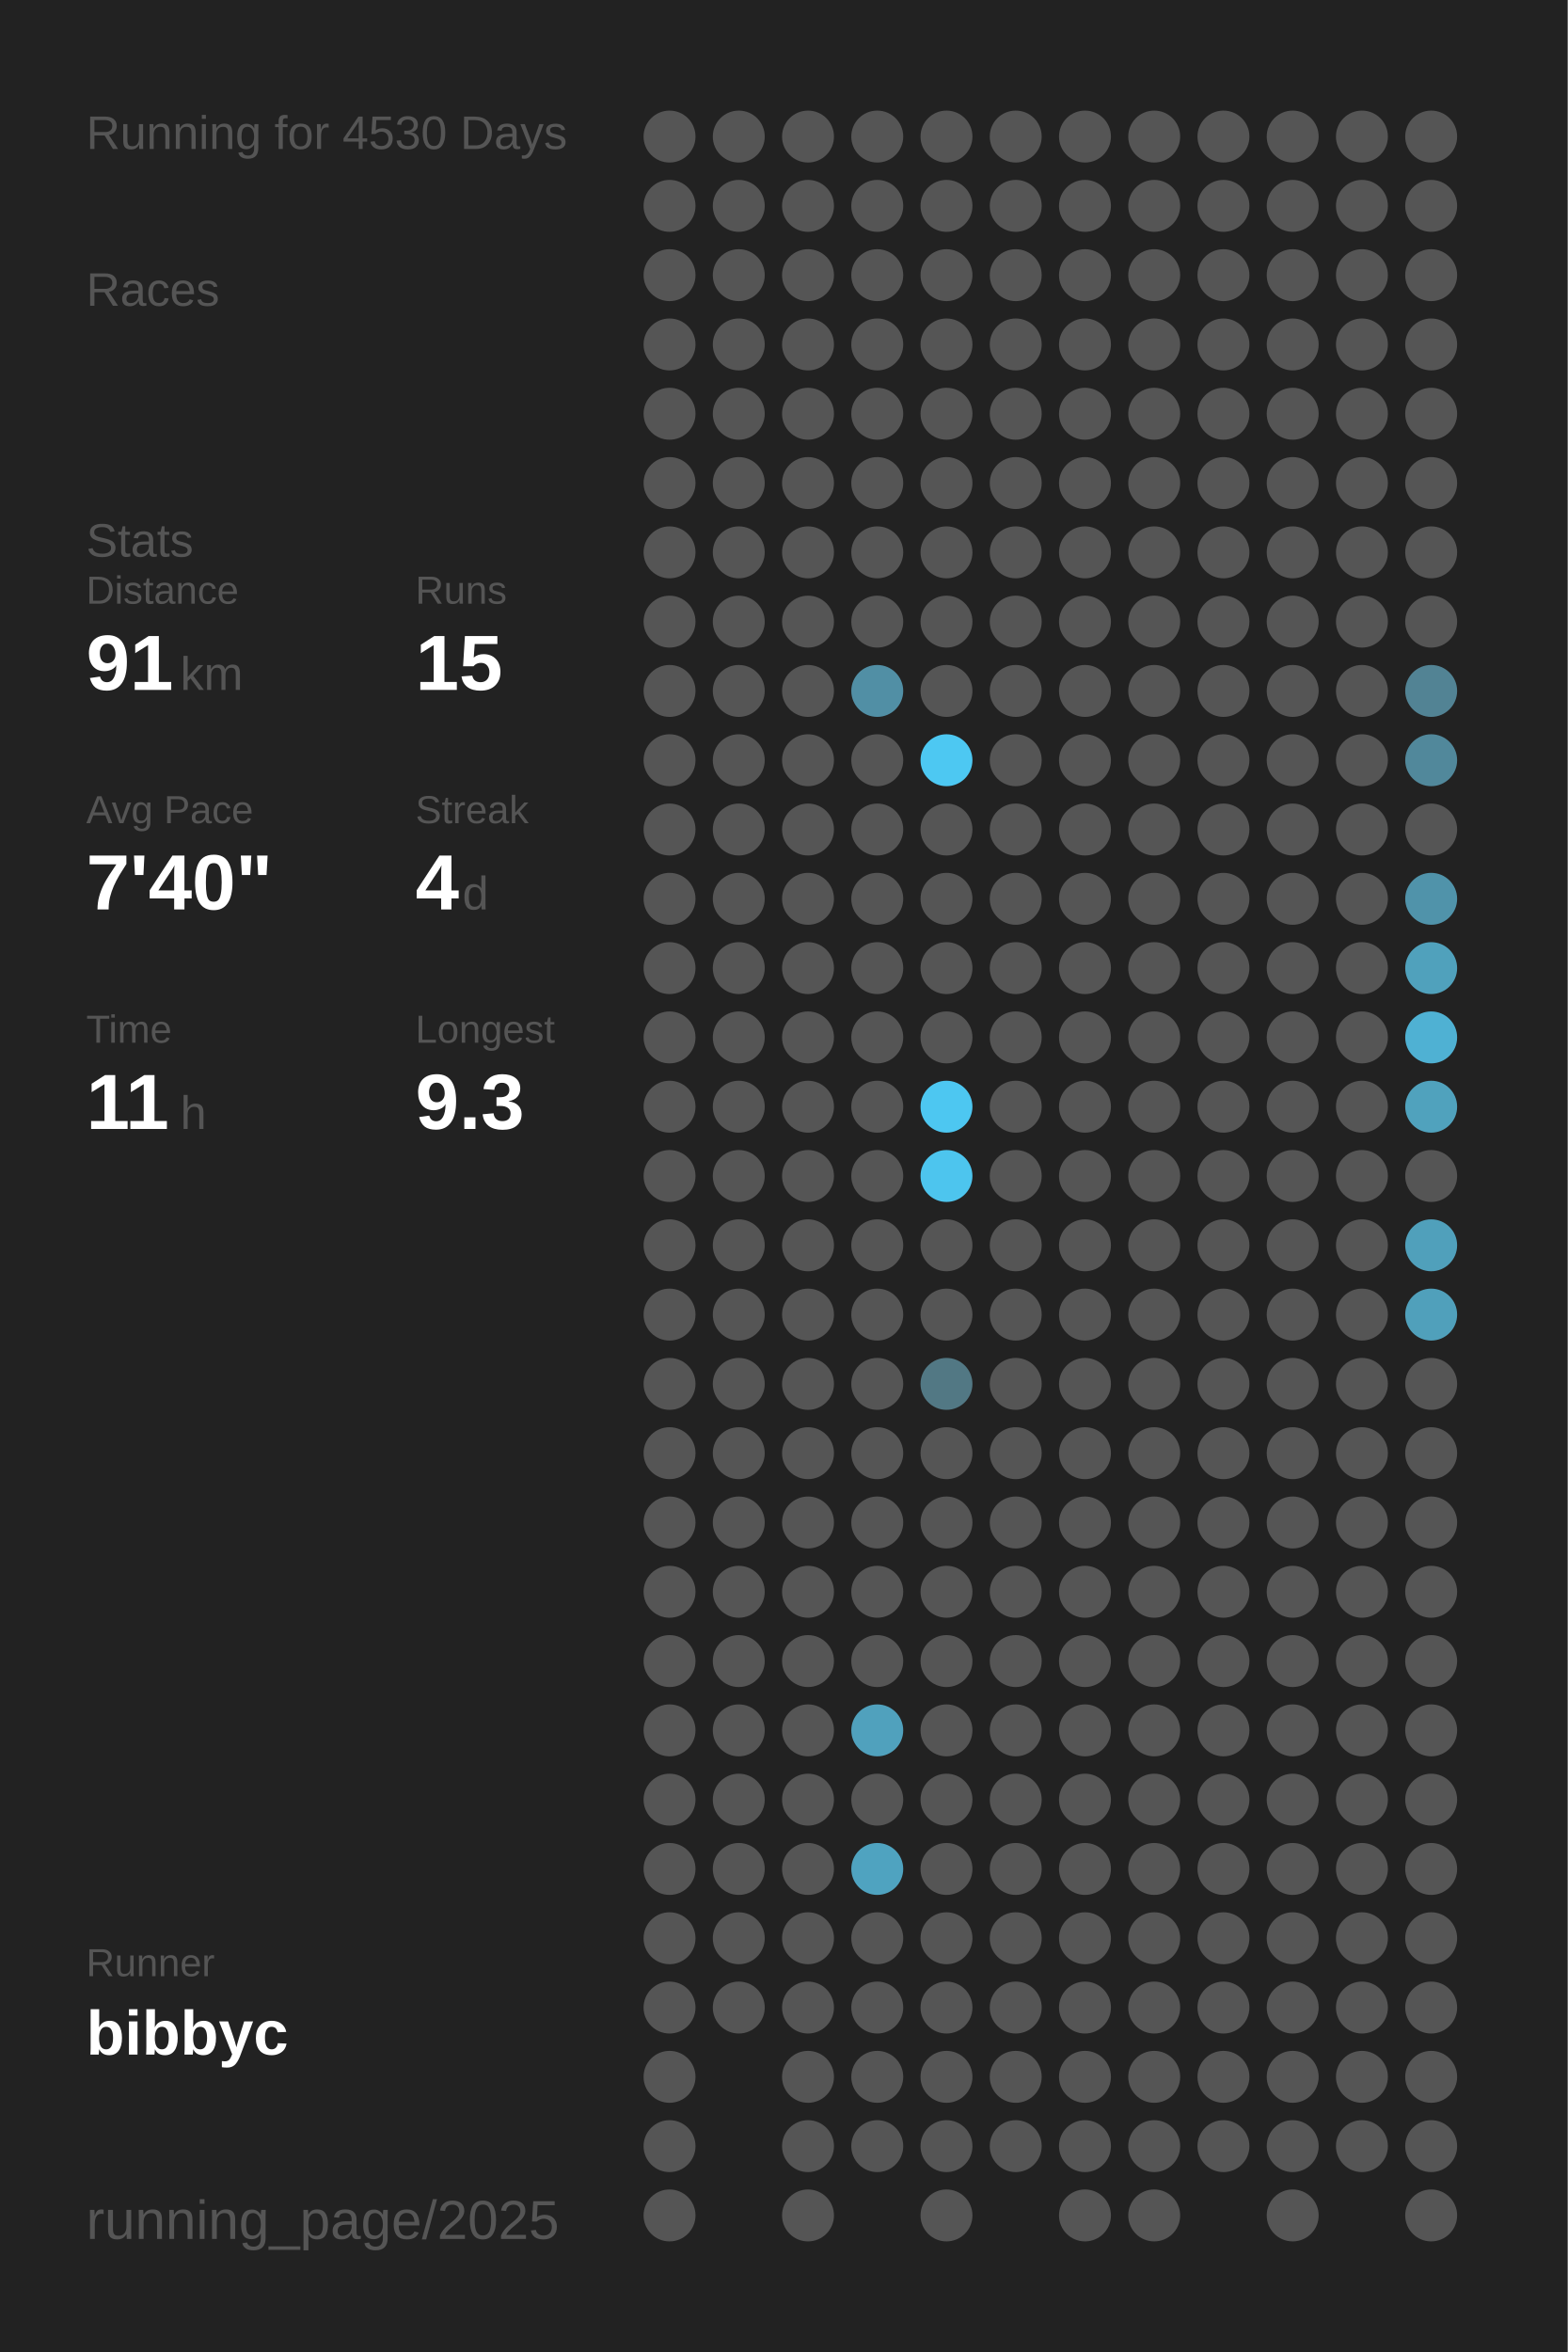
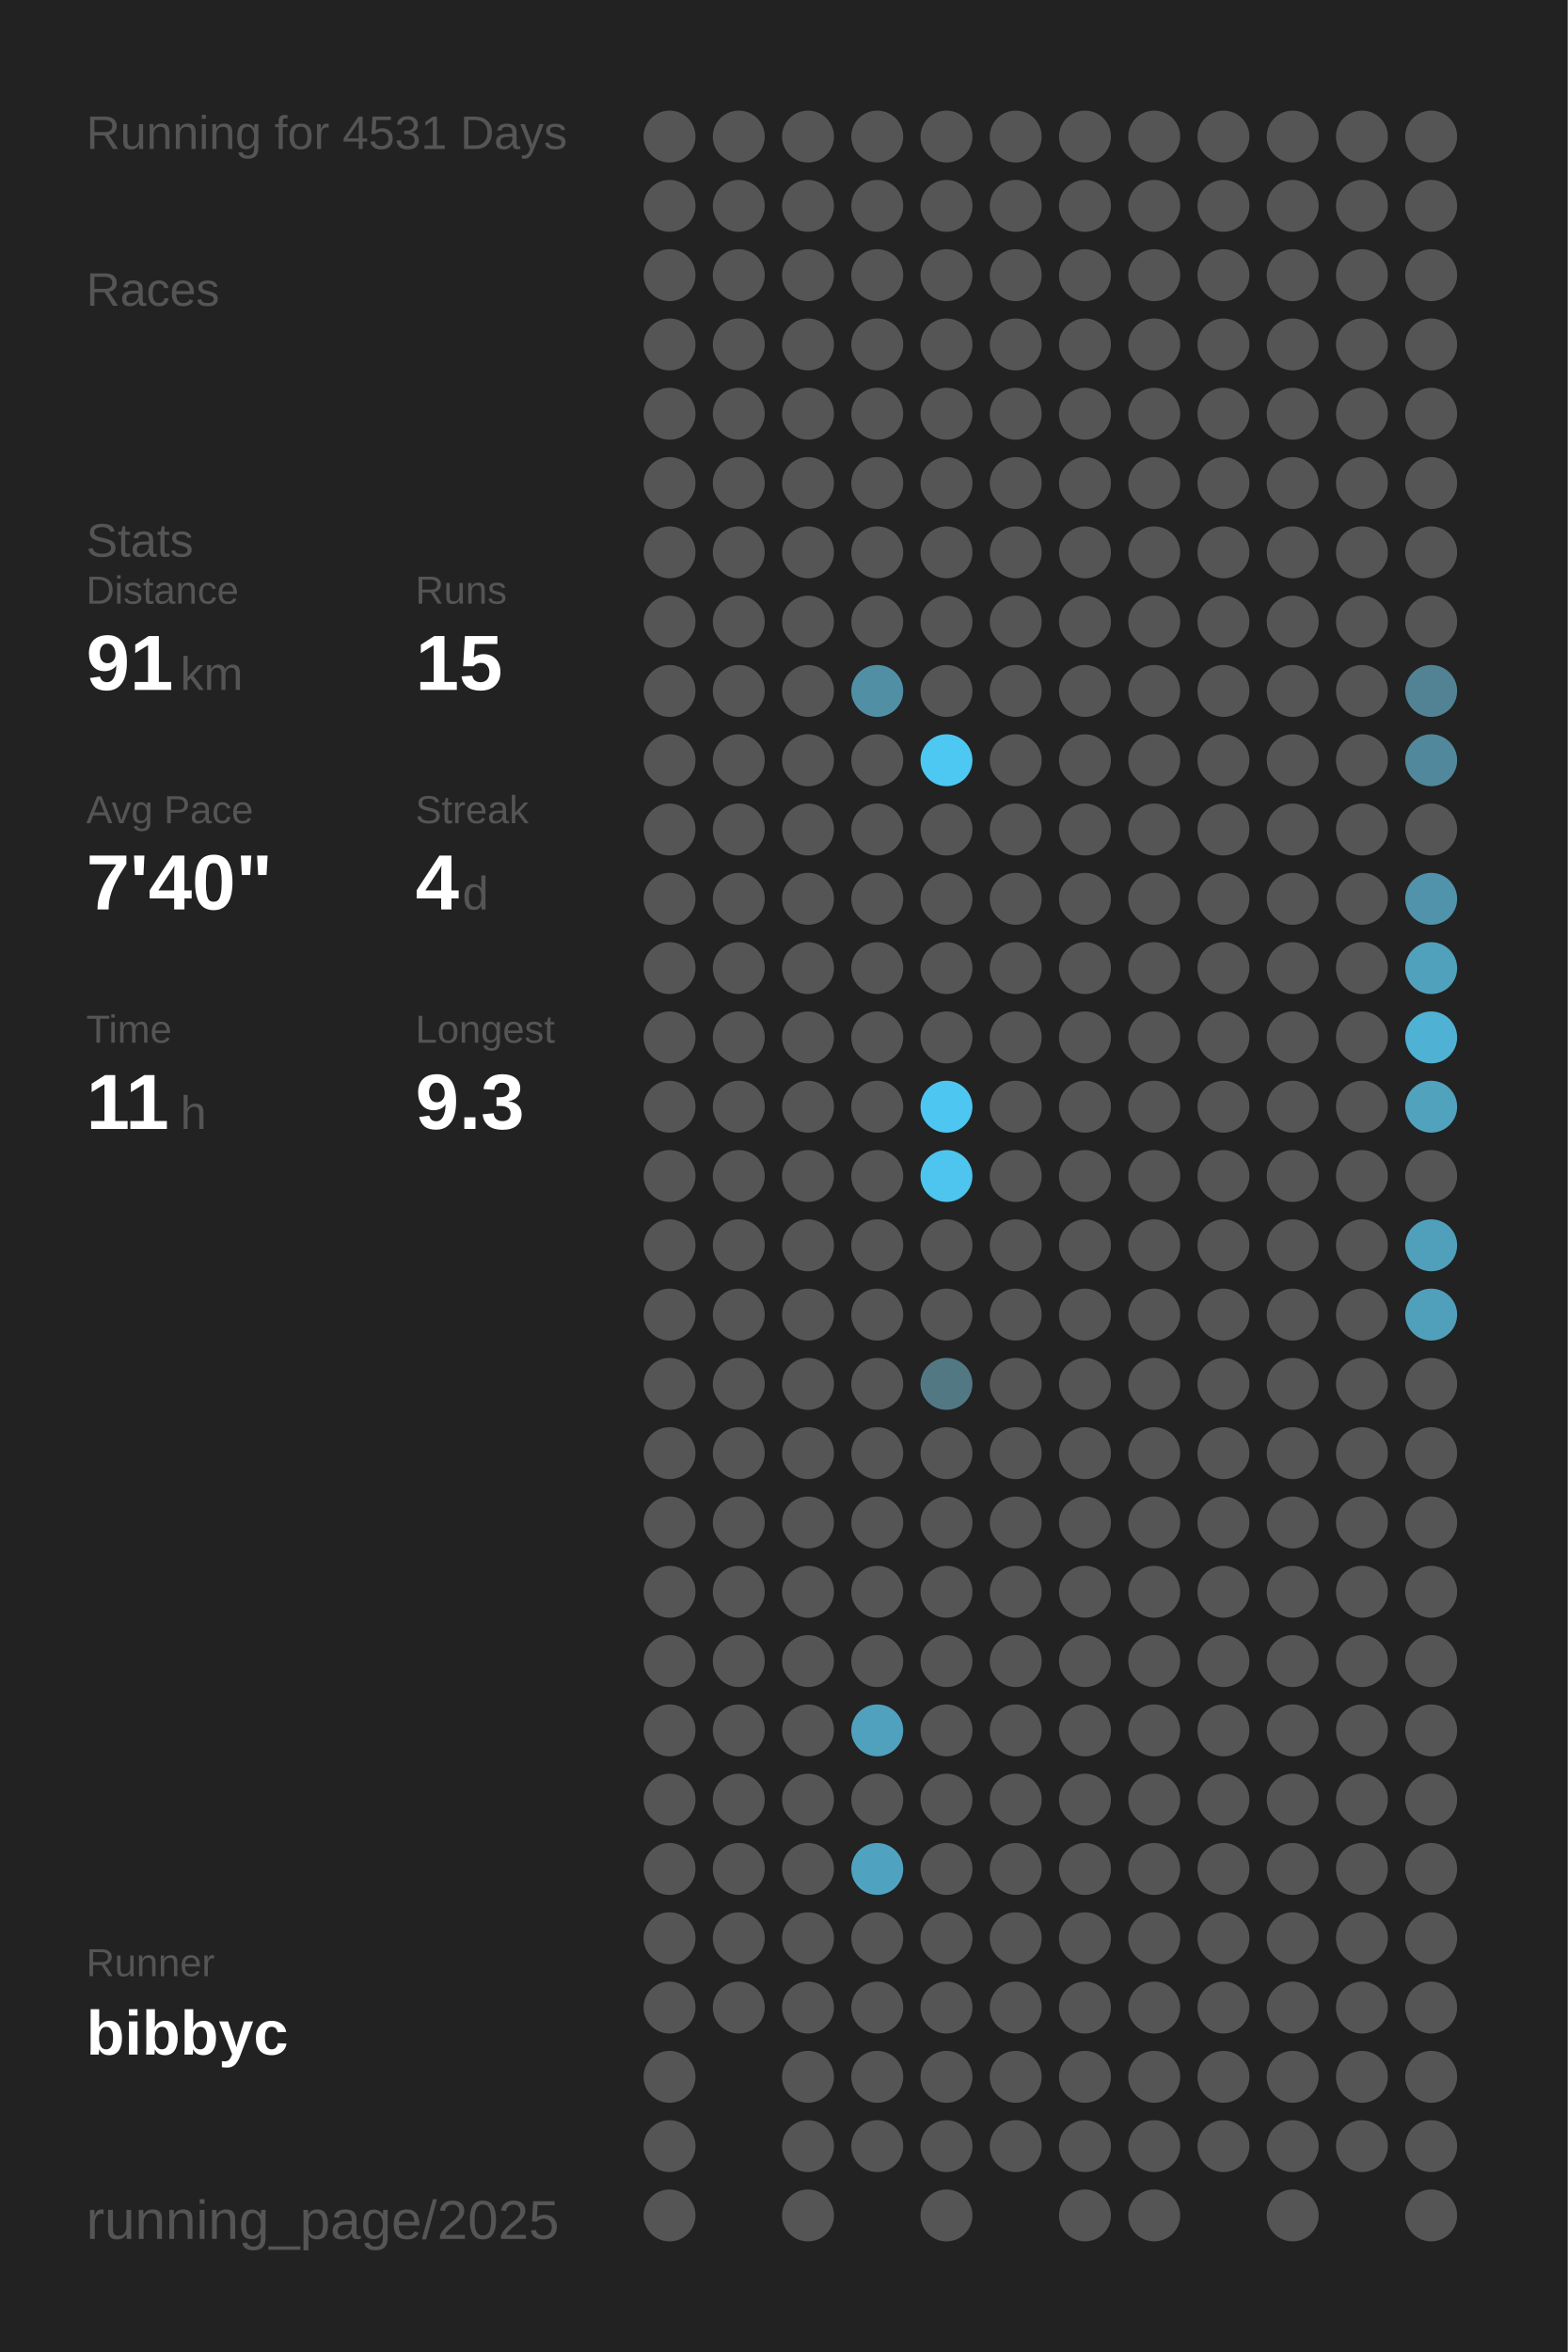
<svg xmlns="http://www.w3.org/2000/svg" baseProfile="full" height="300mm" version="1.1" viewBox="0,0,200,300" width="200mm">
  <defs />
  <rect fill="#222222" height="300" width="200" x="0" y="0" />
-   <text fill="#555555" style="font-size:6px; font-family:Arial;" x="11" y="19">Running for 4530 Days</text>
+   <text fill="#555555" style="font-size:6px; font-family:Arial;" x="11" y="19">Running for 4531 Days</text>
  <text fill="#555555" style="font-size:6px; font-family:Arial;" x="11" y="39">Races</text>
  <text fill="#555555" style="font-size:6px; font-family:Arial;" x="11" y="71">Stats</text>
  <text fill="#555555" style="font-size:5px; font-family:Arial;" x="11" y="77">Distance</text>
  <text fill="#FFFFFF" style="font-size:10px; font-family:Arial; font-weight:bold;" x="11" y="88">91</text>
  <text fill="#555555" style="font-size:6px; font-family:Arial;" x="23" y="88">km</text>
  <text fill="#555555" style="font-size:5px; font-family:Arial;" x="53" y="77">Runs</text>
  <text fill="#FFFFFF" style="font-size:10px; font-family:Arial; font-weight:bold;" x="53" y="88">15</text>
  <text fill="#555555" style="font-size:5px; font-family:Arial;" x="11" y="105">Avg Pace</text>
  <text fill="#FFFFFF" style="font-size:10px; font-family:Arial; font-weight:bold;" x="11" y="116">7'40"</text>
  <text fill="#555555" style="font-size:5px; font-family:Arial;" x="53" y="105">Streak</text>
  <text fill="#FFFFFF" style="font-size:10px; font-family:Arial; font-weight:bold;" x="53" y="116">4</text>
  <text fill="#555555" style="font-size:6px; font-family:Arial;" x="59" y="116">d</text>
  <text fill="#555555" style="font-size:5px; font-family:Arial;" x="11" y="133">Time</text>
  <text fill="#FFFFFF" style="font-size:10px; font-family:Arial; font-weight:bold;" x="11" y="144">11</text>
  <text fill="#555555" style="font-size:6px; font-family:Arial;" x="23" y="144">h</text>
  <text fill="#555555" style="font-size:5px; font-family:Arial;" x="53" y="133">Longest</text>
  <text fill="#FFFFFF" style="font-size:10px; font-family:Arial; font-weight:bold;" x="53" y="144">9.3</text>
  <text fill="#555555" style="font-size:5px; font-family:Arial;" x="11" y="252.065">Runner</text>
  <text fill="#FFFFFF" style="font-size:8px; font-family:Arial; font-weight:bold;" x="11" y="262.065">bibbyc</text>
  <text fill="#555555" style="font-size:7px; font-family:Arial;" x="11" y="285.581">running_page/2025</text>
  <circle cx="85.417" cy="17.419" fill="#555555" r="3.312" />
  <circle cx="85.417" cy="26.258" fill="#555555" r="3.312" />
  <circle cx="85.417" cy="35.097" fill="#555555" r="3.312" />
  <circle cx="85.417" cy="43.935" fill="#555555" r="3.312" />
  <circle cx="85.417" cy="52.774" fill="#555555" r="3.312" />
  <circle cx="85.417" cy="61.613" fill="#555555" r="3.312" />
  <circle cx="85.417" cy="70.452" fill="#555555" r="3.312" />
  <circle cx="85.417" cy="79.29" fill="#555555" r="3.312" />
  <circle cx="85.417" cy="88.129" fill="#555555" r="3.312" />
  <circle cx="85.417" cy="96.968" fill="#555555" r="3.312" />
  <circle cx="85.417" cy="105.806" fill="#555555" r="3.312" />
  <circle cx="85.417" cy="114.645" fill="#555555" r="3.312" />
  <circle cx="85.417" cy="123.484" fill="#555555" r="3.312" />
  <circle cx="85.417" cy="132.323" fill="#555555" r="3.312" />
  <circle cx="85.417" cy="141.161" fill="#555555" r="3.312" />
  <circle cx="85.417" cy="150" fill="#555555" r="3.312" />
  <circle cx="85.417" cy="158.839" fill="#555555" r="3.312" />
  <circle cx="85.417" cy="167.677" fill="#555555" r="3.312" />
  <circle cx="85.417" cy="176.516" fill="#555555" r="3.312" />
  <circle cx="85.417" cy="185.355" fill="#555555" r="3.312" />
  <circle cx="85.417" cy="194.194" fill="#555555" r="3.312" />
  <circle cx="85.417" cy="203.032" fill="#555555" r="3.312" />
  <circle cx="85.417" cy="211.871" fill="#555555" r="3.312" />
  <circle cx="85.417" cy="220.71" fill="#555555" r="3.312" />
  <circle cx="85.417" cy="229.548" fill="#555555" r="3.312" />
  <circle cx="85.417" cy="238.387" fill="#555555" r="3.312" />
  <circle cx="85.417" cy="247.226" fill="#555555" r="3.312" />
  <circle cx="85.417" cy="256.065" fill="#555555" r="3.312" />
  <circle cx="85.417" cy="264.903" fill="#555555" r="3.312" />
  <circle cx="85.417" cy="273.742" fill="#555555" r="3.312" />
  <circle cx="85.417" cy="282.581" fill="#555555" r="3.312" />
  <circle cx="94.25" cy="17.419" fill="#555555" r="3.312" />
  <circle cx="94.25" cy="26.258" fill="#555555" r="3.312" />
  <circle cx="94.25" cy="35.097" fill="#555555" r="3.312" />
  <circle cx="94.25" cy="43.935" fill="#555555" r="3.312" />
  <circle cx="94.25" cy="52.774" fill="#555555" r="3.312" />
  <circle cx="94.25" cy="61.613" fill="#555555" r="3.312" />
  <circle cx="94.25" cy="70.452" fill="#555555" r="3.312" />
  <circle cx="94.25" cy="79.29" fill="#555555" r="3.312" />
  <circle cx="94.25" cy="88.129" fill="#555555" r="3.312" />
  <circle cx="94.25" cy="96.968" fill="#555555" r="3.312" />
  <circle cx="94.25" cy="105.806" fill="#555555" r="3.312" />
  <circle cx="94.25" cy="114.645" fill="#555555" r="3.312" />
  <circle cx="94.25" cy="123.484" fill="#555555" r="3.312" />
  <circle cx="94.25" cy="132.323" fill="#555555" r="3.312" />
  <circle cx="94.25" cy="141.161" fill="#555555" r="3.312" />
  <circle cx="94.25" cy="150" fill="#555555" r="3.312" />
  <circle cx="94.25" cy="158.839" fill="#555555" r="3.312" />
  <circle cx="94.25" cy="167.677" fill="#555555" r="3.312" />
  <circle cx="94.25" cy="176.516" fill="#555555" r="3.312" />
  <circle cx="94.25" cy="185.355" fill="#555555" r="3.312" />
  <circle cx="94.25" cy="194.194" fill="#555555" r="3.312" />
  <circle cx="94.25" cy="203.032" fill="#555555" r="3.312" />
  <circle cx="94.25" cy="211.871" fill="#555555" r="3.312" />
  <circle cx="94.25" cy="220.71" fill="#555555" r="3.312" />
  <circle cx="94.25" cy="229.548" fill="#555555" r="3.312" />
  <circle cx="94.25" cy="238.387" fill="#555555" r="3.312" />
  <circle cx="94.25" cy="247.226" fill="#555555" r="3.312" />
  <circle cx="94.25" cy="256.065" fill="#555555" r="3.312" />
  <circle cx="103.083" cy="17.419" fill="#555555" r="3.312" />
  <circle cx="103.083" cy="26.258" fill="#555555" r="3.312" />
  <circle cx="103.083" cy="35.097" fill="#555555" r="3.312" />
  <circle cx="103.083" cy="43.935" fill="#555555" r="3.312" />
  <circle cx="103.083" cy="52.774" fill="#555555" r="3.312" />
  <circle cx="103.083" cy="61.613" fill="#555555" r="3.312" />
  <circle cx="103.083" cy="70.452" fill="#555555" r="3.312" />
  <circle cx="103.083" cy="79.29" fill="#555555" r="3.312" />
  <circle cx="103.083" cy="88.129" fill="#555555" r="3.312" />
  <circle cx="103.083" cy="96.968" fill="#555555" r="3.312" />
  <circle cx="103.083" cy="105.806" fill="#555555" r="3.312" />
  <circle cx="103.083" cy="114.645" fill="#555555" r="3.312" />
  <circle cx="103.083" cy="123.484" fill="#555555" r="3.312" />
  <circle cx="103.083" cy="132.323" fill="#555555" r="3.312" />
  <circle cx="103.083" cy="141.161" fill="#555555" r="3.312" />
  <circle cx="103.083" cy="150" fill="#555555" r="3.312" />
  <circle cx="103.083" cy="158.839" fill="#555555" r="3.312" />
  <circle cx="103.083" cy="167.677" fill="#555555" r="3.312" />
  <circle cx="103.083" cy="176.516" fill="#555555" r="3.312" />
  <circle cx="103.083" cy="185.355" fill="#555555" r="3.312" />
  <circle cx="103.083" cy="194.194" fill="#555555" r="3.312" />
  <circle cx="103.083" cy="203.032" fill="#555555" r="3.312" />
  <circle cx="103.083" cy="211.871" fill="#555555" r="3.312" />
  <circle cx="103.083" cy="220.71" fill="#555555" r="3.312" />
  <circle cx="103.083" cy="229.548" fill="#555555" r="3.312" />
  <circle cx="103.083" cy="238.387" fill="#555555" r="3.312" />
  <circle cx="103.083" cy="247.226" fill="#555555" r="3.312" />
  <circle cx="103.083" cy="256.065" fill="#555555" r="3.312" />
  <circle cx="103.083" cy="264.903" fill="#555555" r="3.312" />
  <circle cx="103.083" cy="273.742" fill="#555555" r="3.312" />
  <circle cx="103.083" cy="282.581" fill="#555555" r="3.312" />
  <circle cx="111.917" cy="17.419" fill="#555555" r="3.312" />
  <circle cx="111.917" cy="26.258" fill="#555555" r="3.312" />
  <circle cx="111.917" cy="35.097" fill="#555555" r="3.312" />
  <circle cx="111.917" cy="43.935" fill="#555555" r="3.312" />
  <circle cx="111.917" cy="52.774" fill="#555555" r="3.312" />
  <circle cx="111.917" cy="61.613" fill="#555555" r="3.312" />
  <circle cx="111.917" cy="70.452" fill="#555555" r="3.312" />
  <circle cx="111.917" cy="79.29" fill="#555555" r="3.312" />
  <circle cx="111.917" cy="88.129" fill="#518fa5" r="3.312" />
  <circle cx="111.917" cy="96.968" fill="#555555" r="3.312" />
  <circle cx="111.917" cy="105.806" fill="#555555" r="3.312" />
  <circle cx="111.917" cy="114.645" fill="#555555" r="3.312" />
  <circle cx="111.917" cy="123.484" fill="#555555" r="3.312" />
  <circle cx="111.917" cy="132.323" fill="#555555" r="3.312" />
  <circle cx="111.917" cy="141.161" fill="#555555" r="3.312" />
  <circle cx="111.917" cy="150" fill="#555555" r="3.312" />
  <circle cx="111.917" cy="158.839" fill="#555555" r="3.312" />
  <circle cx="111.917" cy="167.677" fill="#555555" r="3.312" />
  <circle cx="111.917" cy="176.516" fill="#555555" r="3.312" />
  <circle cx="111.917" cy="185.355" fill="#555555" r="3.312" />
  <circle cx="111.917" cy="194.194" fill="#555555" r="3.312" />
  <circle cx="111.917" cy="203.032" fill="#555555" r="3.312" />
  <circle cx="111.917" cy="211.871" fill="#555555" r="3.312" />
  <circle cx="111.917" cy="220.71" fill="#50a1bd" r="3.312" />
  <circle cx="111.917" cy="229.548" fill="#555555" r="3.312" />
  <circle cx="111.917" cy="238.387" fill="#4fa3c0" r="3.312" />
  <circle cx="111.917" cy="247.226" fill="#555555" r="3.312" />
  <circle cx="111.917" cy="256.065" fill="#555555" r="3.312" />
  <circle cx="111.917" cy="264.903" fill="#555555" r="3.312" />
  <circle cx="111.917" cy="273.742" fill="#555555" r="3.312" />
  <circle cx="120.75" cy="17.419" fill="#555555" r="3.312" />
  <circle cx="120.75" cy="26.258" fill="#555555" r="3.312" />
  <circle cx="120.75" cy="35.097" fill="#555555" r="3.312" />
  <circle cx="120.75" cy="43.935" fill="#555555" r="3.312" />
  <circle cx="120.75" cy="52.774" fill="#555555" r="3.312" />
  <circle cx="120.75" cy="61.613" fill="#555555" r="3.312" />
  <circle cx="120.75" cy="70.452" fill="#555555" r="3.312" />
  <circle cx="120.75" cy="79.29" fill="#555555" r="3.312" />
  <circle cx="120.75" cy="88.129" fill="#555555" r="3.312" />
  <circle cx="120.75" cy="96.968" fill="#4dc8f2" r="3.312" />
  <circle cx="120.75" cy="105.806" fill="#555555" r="3.312" />
  <circle cx="120.75" cy="114.645" fill="#555555" r="3.312" />
  <circle cx="120.75" cy="123.484" fill="#555555" r="3.312" />
  <circle cx="120.75" cy="132.323" fill="#555555" r="3.312" />
  <circle cx="120.75" cy="141.161" fill="#4dc7f1" r="3.312" />
  <circle cx="120.75" cy="150" fill="#4dc5ee" r="3.312" />
  <circle cx="120.75" cy="158.839" fill="#555555" r="3.312" />
  <circle cx="120.75" cy="167.677" fill="#555555" r="3.312" />
  <circle cx="120.75" cy="176.516" fill="#527884" r="3.312" />
  <circle cx="120.75" cy="185.355" fill="#555555" r="3.312" />
  <circle cx="120.75" cy="194.194" fill="#555555" r="3.312" />
  <circle cx="120.75" cy="203.032" fill="#555555" r="3.312" />
  <circle cx="120.75" cy="211.871" fill="#555555" r="3.312" />
  <circle cx="120.75" cy="220.71" fill="#555555" r="3.312" />
  <circle cx="120.75" cy="229.548" fill="#555555" r="3.312" />
  <circle cx="120.75" cy="238.387" fill="#555555" r="3.312" />
  <circle cx="120.75" cy="247.226" fill="#555555" r="3.312" />
  <circle cx="120.75" cy="256.065" fill="#555555" r="3.312" />
  <circle cx="120.75" cy="264.903" fill="#555555" r="3.312" />
  <circle cx="120.75" cy="273.742" fill="#555555" r="3.312" />
  <circle cx="120.75" cy="282.581" fill="#555555" r="3.312" />
  <circle cx="129.583" cy="17.419" fill="#555555" r="3.312" />
  <circle cx="129.583" cy="26.258" fill="#555555" r="3.312" />
  <circle cx="129.583" cy="35.097" fill="#555555" r="3.312" />
  <circle cx="129.583" cy="43.935" fill="#555555" r="3.312" />
  <circle cx="129.583" cy="52.774" fill="#555555" r="3.312" />
  <circle cx="129.583" cy="61.613" fill="#555555" r="3.312" />
  <circle cx="129.583" cy="70.452" fill="#555555" r="3.312" />
  <circle cx="129.583" cy="79.29" fill="#555555" r="3.312" />
  <circle cx="129.583" cy="88.129" fill="#555555" r="3.312" />
  <circle cx="129.583" cy="96.968" fill="#555555" r="3.312" />
  <circle cx="129.583" cy="105.806" fill="#555555" r="3.312" />
  <circle cx="129.583" cy="114.645" fill="#555555" r="3.312" />
  <circle cx="129.583" cy="123.484" fill="#555555" r="3.312" />
  <circle cx="129.583" cy="132.323" fill="#555555" r="3.312" />
  <circle cx="129.583" cy="141.161" fill="#555555" r="3.312" />
  <circle cx="129.583" cy="150" fill="#555555" r="3.312" />
  <circle cx="129.583" cy="158.839" fill="#555555" r="3.312" />
  <circle cx="129.583" cy="167.677" fill="#555555" r="3.312" />
  <circle cx="129.583" cy="176.516" fill="#555555" r="3.312" />
  <circle cx="129.583" cy="185.355" fill="#555555" r="3.312" />
  <circle cx="129.583" cy="194.194" fill="#555555" r="3.312" />
  <circle cx="129.583" cy="203.032" fill="#555555" r="3.312" />
  <circle cx="129.583" cy="211.871" fill="#555555" r="3.312" />
  <circle cx="129.583" cy="220.71" fill="#555555" r="3.312" />
  <circle cx="129.583" cy="229.548" fill="#555555" r="3.312" />
  <circle cx="129.583" cy="238.387" fill="#555555" r="3.312" />
  <circle cx="129.583" cy="247.226" fill="#555555" r="3.312" />
  <circle cx="129.583" cy="256.065" fill="#555555" r="3.312" />
  <circle cx="129.583" cy="264.903" fill="#555555" r="3.312" />
  <circle cx="129.583" cy="273.742" fill="#555555" r="3.312" />
  <circle cx="138.417" cy="17.419" fill="#555555" r="3.312" />
  <circle cx="138.417" cy="26.258" fill="#555555" r="3.312" />
  <circle cx="138.417" cy="35.097" fill="#555555" r="3.312" />
  <circle cx="138.417" cy="43.935" fill="#555555" r="3.312" />
  <circle cx="138.417" cy="52.774" fill="#555555" r="3.312" />
  <circle cx="138.417" cy="61.613" fill="#555555" r="3.312" />
  <circle cx="138.417" cy="70.452" fill="#555555" r="3.312" />
  <circle cx="138.417" cy="79.29" fill="#555555" r="3.312" />
  <circle cx="138.417" cy="88.129" fill="#555555" r="3.312" />
  <circle cx="138.417" cy="96.968" fill="#555555" r="3.312" />
  <circle cx="138.417" cy="105.806" fill="#555555" r="3.312" />
  <circle cx="138.417" cy="114.645" fill="#555555" r="3.312" />
  <circle cx="138.417" cy="123.484" fill="#555555" r="3.312" />
  <circle cx="138.417" cy="132.323" fill="#555555" r="3.312" />
  <circle cx="138.417" cy="141.161" fill="#555555" r="3.312" />
  <circle cx="138.417" cy="150" fill="#555555" r="3.312" />
  <circle cx="138.417" cy="158.839" fill="#555555" r="3.312" />
  <circle cx="138.417" cy="167.677" fill="#555555" r="3.312" />
  <circle cx="138.417" cy="176.516" fill="#555555" r="3.312" />
  <circle cx="138.417" cy="185.355" fill="#555555" r="3.312" />
  <circle cx="138.417" cy="194.194" fill="#555555" r="3.312" />
  <circle cx="138.417" cy="203.032" fill="#555555" r="3.312" />
  <circle cx="138.417" cy="211.871" fill="#555555" r="3.312" />
  <circle cx="138.417" cy="220.71" fill="#555555" r="3.312" />
  <circle cx="138.417" cy="229.548" fill="#555555" r="3.312" />
  <circle cx="138.417" cy="238.387" fill="#555555" r="3.312" />
  <circle cx="138.417" cy="247.226" fill="#555555" r="3.312" />
  <circle cx="138.417" cy="256.065" fill="#555555" r="3.312" />
  <circle cx="138.417" cy="264.903" fill="#555555" r="3.312" />
  <circle cx="138.417" cy="273.742" fill="#555555" r="3.312" />
  <circle cx="138.417" cy="282.581" fill="#555555" r="3.312" />
  <circle cx="147.25" cy="17.419" fill="#555555" r="3.312" />
  <circle cx="147.25" cy="26.258" fill="#555555" r="3.312" />
  <circle cx="147.25" cy="35.097" fill="#555555" r="3.312" />
  <circle cx="147.25" cy="43.935" fill="#555555" r="3.312" />
  <circle cx="147.25" cy="52.774" fill="#555555" r="3.312" />
  <circle cx="147.25" cy="61.613" fill="#555555" r="3.312" />
  <circle cx="147.25" cy="70.452" fill="#555555" r="3.312" />
  <circle cx="147.25" cy="79.29" fill="#555555" r="3.312" />
  <circle cx="147.25" cy="88.129" fill="#555555" r="3.312" />
  <circle cx="147.25" cy="96.968" fill="#555555" r="3.312" />
  <circle cx="147.25" cy="105.806" fill="#555555" r="3.312" />
  <circle cx="147.25" cy="114.645" fill="#555555" r="3.312" />
  <circle cx="147.25" cy="123.484" fill="#555555" r="3.312" />
  <circle cx="147.25" cy="132.323" fill="#555555" r="3.312" />
  <circle cx="147.25" cy="141.161" fill="#555555" r="3.312" />
  <circle cx="147.25" cy="150" fill="#555555" r="3.312" />
  <circle cx="147.25" cy="158.839" fill="#555555" r="3.312" />
  <circle cx="147.25" cy="167.677" fill="#555555" r="3.312" />
  <circle cx="147.25" cy="176.516" fill="#555555" r="3.312" />
  <circle cx="147.25" cy="185.355" fill="#555555" r="3.312" />
  <circle cx="147.25" cy="194.194" fill="#555555" r="3.312" />
  <circle cx="147.25" cy="203.032" fill="#555555" r="3.312" />
  <circle cx="147.25" cy="211.871" fill="#555555" r="3.312" />
  <circle cx="147.25" cy="220.71" fill="#555555" r="3.312" />
  <circle cx="147.25" cy="229.548" fill="#555555" r="3.312" />
  <circle cx="147.25" cy="238.387" fill="#555555" r="3.312" />
  <circle cx="147.25" cy="247.226" fill="#555555" r="3.312" />
  <circle cx="147.25" cy="256.065" fill="#555555" r="3.312" />
  <circle cx="147.25" cy="264.903" fill="#555555" r="3.312" />
  <circle cx="147.25" cy="273.742" fill="#555555" r="3.312" />
  <circle cx="147.25" cy="282.581" fill="#555555" r="3.312" />
  <circle cx="156.083" cy="17.419" fill="#555555" r="3.312" />
  <circle cx="156.083" cy="26.258" fill="#555555" r="3.312" />
  <circle cx="156.083" cy="35.097" fill="#555555" r="3.312" />
  <circle cx="156.083" cy="43.935" fill="#555555" r="3.312" />
  <circle cx="156.083" cy="52.774" fill="#555555" r="3.312" />
  <circle cx="156.083" cy="61.613" fill="#555555" r="3.312" />
  <circle cx="156.083" cy="70.452" fill="#555555" r="3.312" />
  <circle cx="156.083" cy="79.29" fill="#555555" r="3.312" />
  <circle cx="156.083" cy="88.129" fill="#555555" r="3.312" />
  <circle cx="156.083" cy="96.968" fill="#555555" r="3.312" />
  <circle cx="156.083" cy="105.806" fill="#555555" r="3.312" />
  <circle cx="156.083" cy="114.645" fill="#555555" r="3.312" />
  <circle cx="156.083" cy="123.484" fill="#555555" r="3.312" />
  <circle cx="156.083" cy="132.323" fill="#555555" r="3.312" />
  <circle cx="156.083" cy="141.161" fill="#555555" r="3.312" />
  <circle cx="156.083" cy="150" fill="#555555" r="3.312" />
  <circle cx="156.083" cy="158.839" fill="#555555" r="3.312" />
  <circle cx="156.083" cy="167.677" fill="#555555" r="3.312" />
  <circle cx="156.083" cy="176.516" fill="#555555" r="3.312" />
  <circle cx="156.083" cy="185.355" fill="#555555" r="3.312" />
  <circle cx="156.083" cy="194.194" fill="#555555" r="3.312" />
  <circle cx="156.083" cy="203.032" fill="#555555" r="3.312" />
  <circle cx="156.083" cy="211.871" fill="#555555" r="3.312" />
  <circle cx="156.083" cy="220.71" fill="#555555" r="3.312" />
  <circle cx="156.083" cy="229.548" fill="#555555" r="3.312" />
  <circle cx="156.083" cy="238.387" fill="#555555" r="3.312" />
  <circle cx="156.083" cy="247.226" fill="#555555" r="3.312" />
  <circle cx="156.083" cy="256.065" fill="#555555" r="3.312" />
  <circle cx="156.083" cy="264.903" fill="#555555" r="3.312" />
  <circle cx="156.083" cy="273.742" fill="#555555" r="3.312" />
  <circle cx="164.917" cy="17.419" fill="#555555" r="3.312" />
  <circle cx="164.917" cy="26.258" fill="#555555" r="3.312" />
  <circle cx="164.917" cy="35.097" fill="#555555" r="3.312" />
  <circle cx="164.917" cy="43.935" fill="#555555" r="3.312" />
  <circle cx="164.917" cy="52.774" fill="#555555" r="3.312" />
  <circle cx="164.917" cy="61.613" fill="#555555" r="3.312" />
  <circle cx="164.917" cy="70.452" fill="#555555" r="3.312" />
  <circle cx="164.917" cy="79.29" fill="#555555" r="3.312" />
  <circle cx="164.917" cy="88.129" fill="#555555" r="3.312" />
  <circle cx="164.917" cy="96.968" fill="#555555" r="3.312" />
  <circle cx="164.917" cy="105.806" fill="#555555" r="3.312" />
  <circle cx="164.917" cy="114.645" fill="#555555" r="3.312" />
  <circle cx="164.917" cy="123.484" fill="#555555" r="3.312" />
  <circle cx="164.917" cy="132.323" fill="#555555" r="3.312" />
  <circle cx="164.917" cy="141.161" fill="#555555" r="3.312" />
  <circle cx="164.917" cy="150" fill="#555555" r="3.312" />
  <circle cx="164.917" cy="158.839" fill="#555555" r="3.312" />
  <circle cx="164.917" cy="167.677" fill="#555555" r="3.312" />
  <circle cx="164.917" cy="176.516" fill="#555555" r="3.312" />
  <circle cx="164.917" cy="185.355" fill="#555555" r="3.312" />
  <circle cx="164.917" cy="194.194" fill="#555555" r="3.312" />
  <circle cx="164.917" cy="203.032" fill="#555555" r="3.312" />
  <circle cx="164.917" cy="211.871" fill="#555555" r="3.312" />
  <circle cx="164.917" cy="220.71" fill="#555555" r="3.312" />
  <circle cx="164.917" cy="229.548" fill="#555555" r="3.312" />
  <circle cx="164.917" cy="238.387" fill="#555555" r="3.312" />
  <circle cx="164.917" cy="247.226" fill="#555555" r="3.312" />
  <circle cx="164.917" cy="256.065" fill="#555555" r="3.312" />
  <circle cx="164.917" cy="264.903" fill="#555555" r="3.312" />
  <circle cx="164.917" cy="273.742" fill="#555555" r="3.312" />
  <circle cx="164.917" cy="282.581" fill="#555555" r="3.312" />
  <circle cx="173.75" cy="17.419" fill="#555555" r="3.312" />
  <circle cx="173.75" cy="26.258" fill="#555555" r="3.312" />
  <circle cx="173.75" cy="35.097" fill="#555555" r="3.312" />
  <circle cx="173.75" cy="43.935" fill="#555555" r="3.312" />
  <circle cx="173.75" cy="52.774" fill="#555555" r="3.312" />
  <circle cx="173.75" cy="61.613" fill="#555555" r="3.312" />
  <circle cx="173.75" cy="70.452" fill="#555555" r="3.312" />
  <circle cx="173.75" cy="79.29" fill="#555555" r="3.312" />
  <circle cx="173.75" cy="88.129" fill="#555555" r="3.312" />
  <circle cx="173.75" cy="96.968" fill="#555555" r="3.312" />
  <circle cx="173.75" cy="105.806" fill="#555555" r="3.312" />
  <circle cx="173.75" cy="114.645" fill="#555555" r="3.312" />
  <circle cx="173.75" cy="123.484" fill="#555555" r="3.312" />
  <circle cx="173.75" cy="132.323" fill="#555555" r="3.312" />
  <circle cx="173.75" cy="141.161" fill="#555555" r="3.312" />
  <circle cx="173.75" cy="150" fill="#555555" r="3.312" />
  <circle cx="173.75" cy="158.839" fill="#555555" r="3.312" />
  <circle cx="173.75" cy="167.677" fill="#555555" r="3.312" />
  <circle cx="173.75" cy="176.516" fill="#555555" r="3.312" />
  <circle cx="173.75" cy="185.355" fill="#555555" r="3.312" />
  <circle cx="173.75" cy="194.194" fill="#555555" r="3.312" />
  <circle cx="173.75" cy="203.032" fill="#555555" r="3.312" />
  <circle cx="173.75" cy="211.871" fill="#555555" r="3.312" />
  <circle cx="173.75" cy="220.71" fill="#555555" r="3.312" />
  <circle cx="173.75" cy="229.548" fill="#555555" r="3.312" />
  <circle cx="173.75" cy="238.387" fill="#555555" r="3.312" />
  <circle cx="173.75" cy="247.226" fill="#555555" r="3.312" />
  <circle cx="173.75" cy="256.065" fill="#555555" r="3.312" />
  <circle cx="173.75" cy="264.903" fill="#555555" r="3.312" />
  <circle cx="173.75" cy="273.742" fill="#555555" r="3.312" />
  <circle cx="182.583" cy="17.419" fill="#555555" r="3.312" />
  <circle cx="182.583" cy="26.258" fill="#555555" r="3.312" />
  <circle cx="182.583" cy="35.097" fill="#555555" r="3.312" />
  <circle cx="182.583" cy="43.935" fill="#555555" r="3.312" />
  <circle cx="182.583" cy="52.774" fill="#555555" r="3.312" />
  <circle cx="182.583" cy="61.613" fill="#555555" r="3.312" />
  <circle cx="182.583" cy="70.452" fill="#555555" r="3.312" />
  <circle cx="182.583" cy="79.29" fill="#555555" r="3.312" />
  <circle cx="182.583" cy="88.129" fill="#528394" r="3.312" />
  <circle cx="182.583" cy="96.968" fill="#51889b" r="3.312" />
  <circle cx="182.583" cy="105.806" fill="#555555" r="3.312" />
  <circle cx="182.583" cy="114.645" fill="#5093aa" r="3.312" />
  <circle cx="182.583" cy="123.484" fill="#50a1bc" r="3.312" />
  <circle cx="182.583" cy="132.323" fill="#4fb1d3" r="3.312" />
  <circle cx="182.583" cy="141.161" fill="#50a2bd" r="3.312" />
  <circle cx="182.583" cy="150" fill="#555555" r="3.312" />
  <circle cx="182.583" cy="158.839" fill="#50a0bb" r="3.312" />
  <circle cx="182.583" cy="167.677" fill="#50a0bb" r="3.312" />
  <circle cx="182.583" cy="176.516" fill="#555555" r="3.312" />
  <circle cx="182.583" cy="185.355" fill="#555555" r="3.312" />
  <circle cx="182.583" cy="194.194" fill="#555555" r="3.312" />
  <circle cx="182.583" cy="203.032" fill="#555555" r="3.312" />
  <circle cx="182.583" cy="211.871" fill="#555555" r="3.312" />
  <circle cx="182.583" cy="220.71" fill="#555555" r="3.312" />
  <circle cx="182.583" cy="229.548" fill="#555555" r="3.312" />
  <circle cx="182.583" cy="238.387" fill="#555555" r="3.312" />
  <circle cx="182.583" cy="247.226" fill="#555555" r="3.312" />
  <circle cx="182.583" cy="256.065" fill="#555555" r="3.312" />
  <circle cx="182.583" cy="264.903" fill="#555555" r="3.312" />
  <circle cx="182.583" cy="273.742" fill="#555555" r="3.312" />
  <circle cx="182.583" cy="282.581" fill="#555555" r="3.312" />
</svg>
